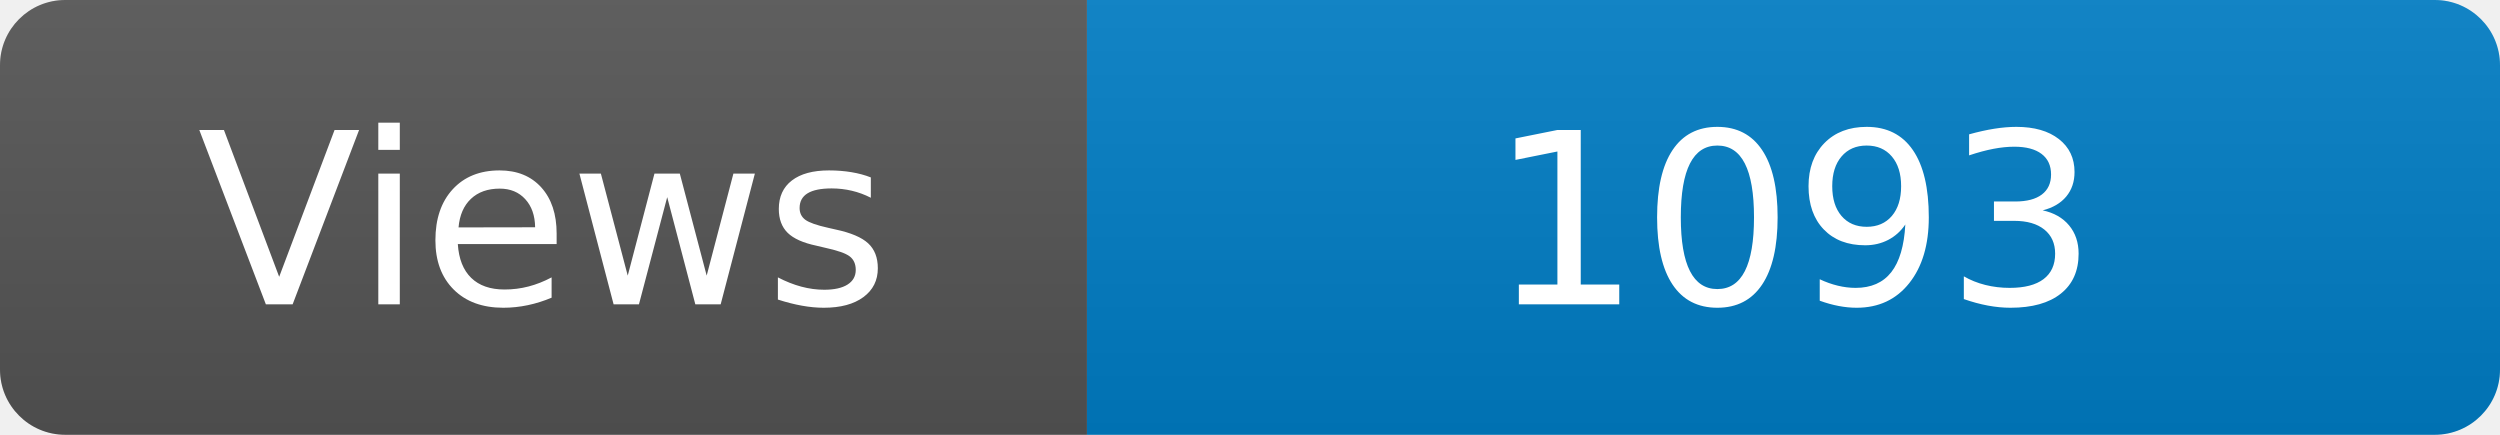
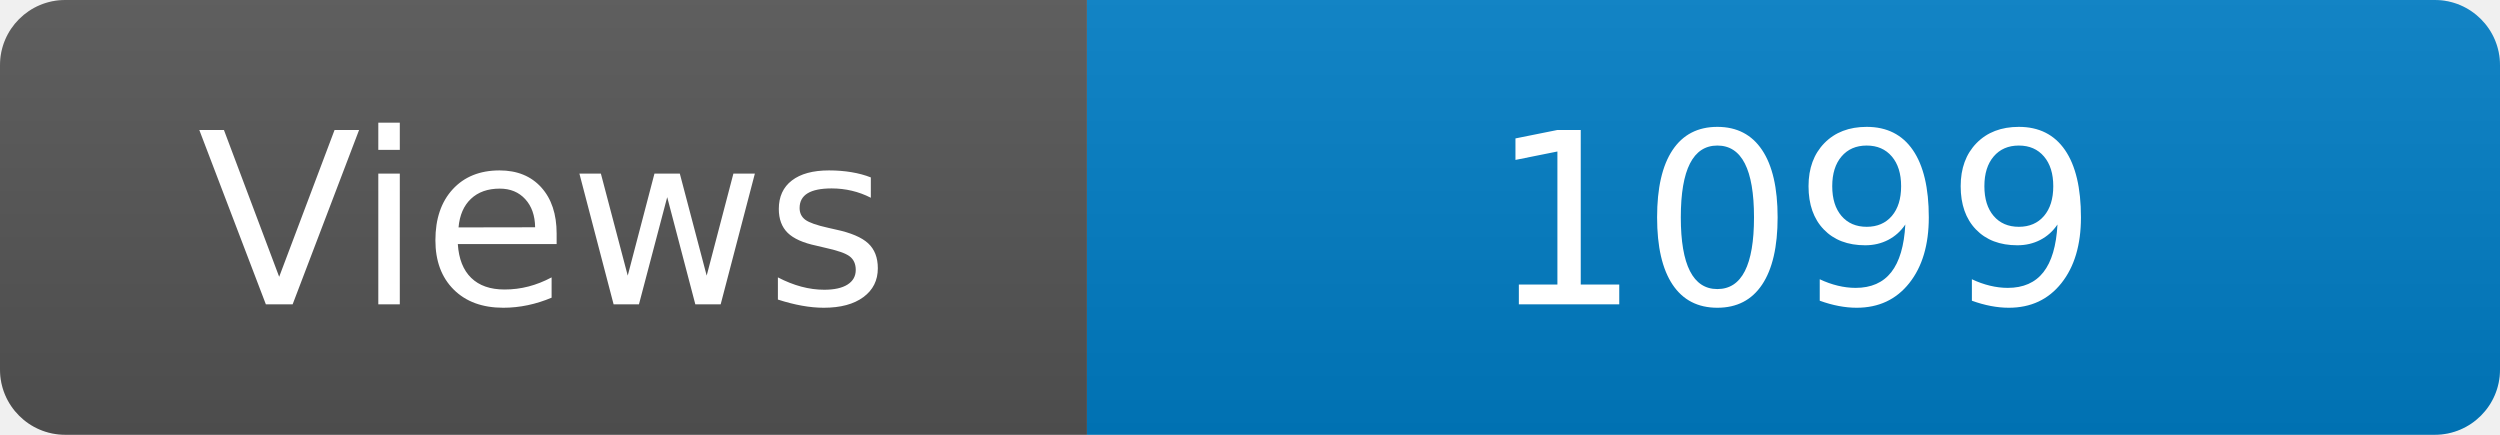
<svg xmlns="http://www.w3.org/2000/svg" width="115" height="20" role="img" aria-label="Maintained?: yes">
  <linearGradient id="s" x2="0" y2="100%">
    <stop offset="0" stop-color="#bbb" stop-opacity=".1" />
    <stop offset="1" stop-opacity=".1" />
  </linearGradient>
  <clipPath id="r">
    <rect width="115" height="20" rx="3" fill="#fff" />
  </clipPath>
  <g clip-path="url(#r)">
    <rect width="50" height="20" fill="#555" />
    <rect x="50" width="160" height="20" fill="#007ec6" />
    <rect width="115" height="20" fill="url(#s)" />
  </g>
  <g fill="#fff" text-anchor="middle" font-family="Verdana,Geneva,DejaVu Sans,sans-serif" font-size="110">
    <text x="250" y="140" transform="scale(.1)" fill="#fff">Views</text>
-     <text x="825" y="140" transform="scale(.1)" fill="#fff">1093</text>
+     <text x="825" y="140" transform="scale(.1)" fill="#fff">1099</text>
  </g>
</svg>
